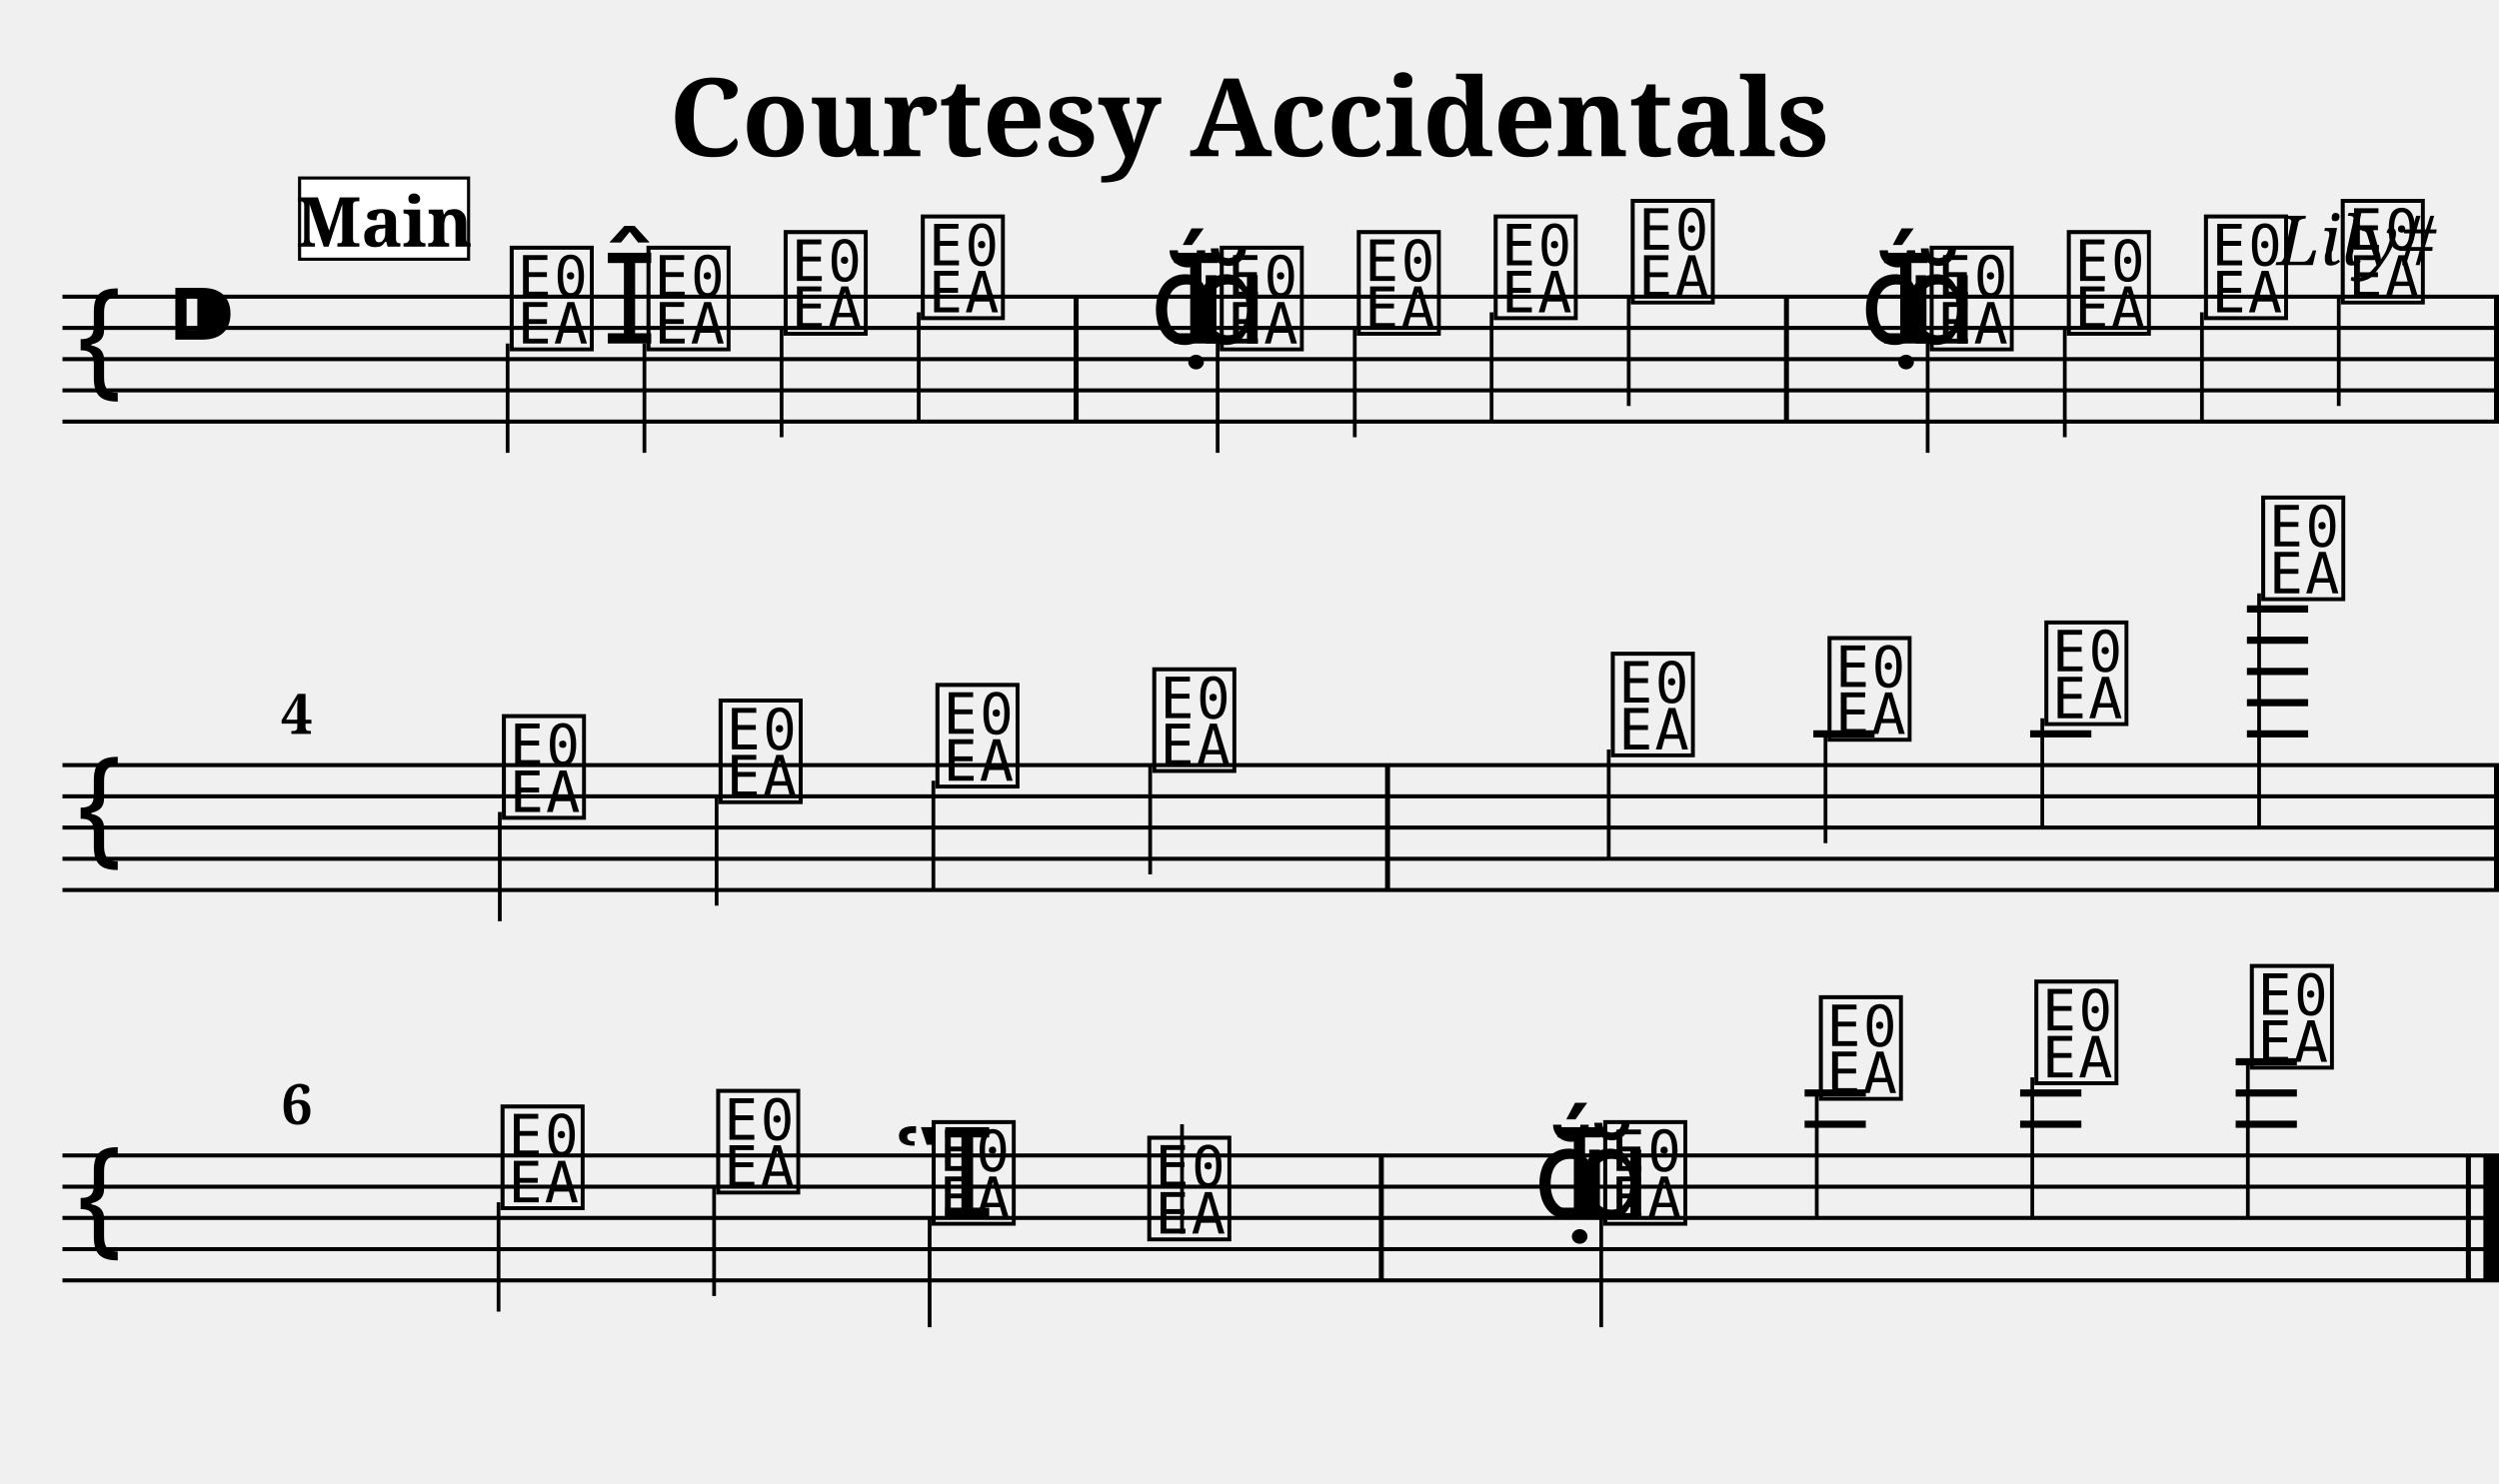
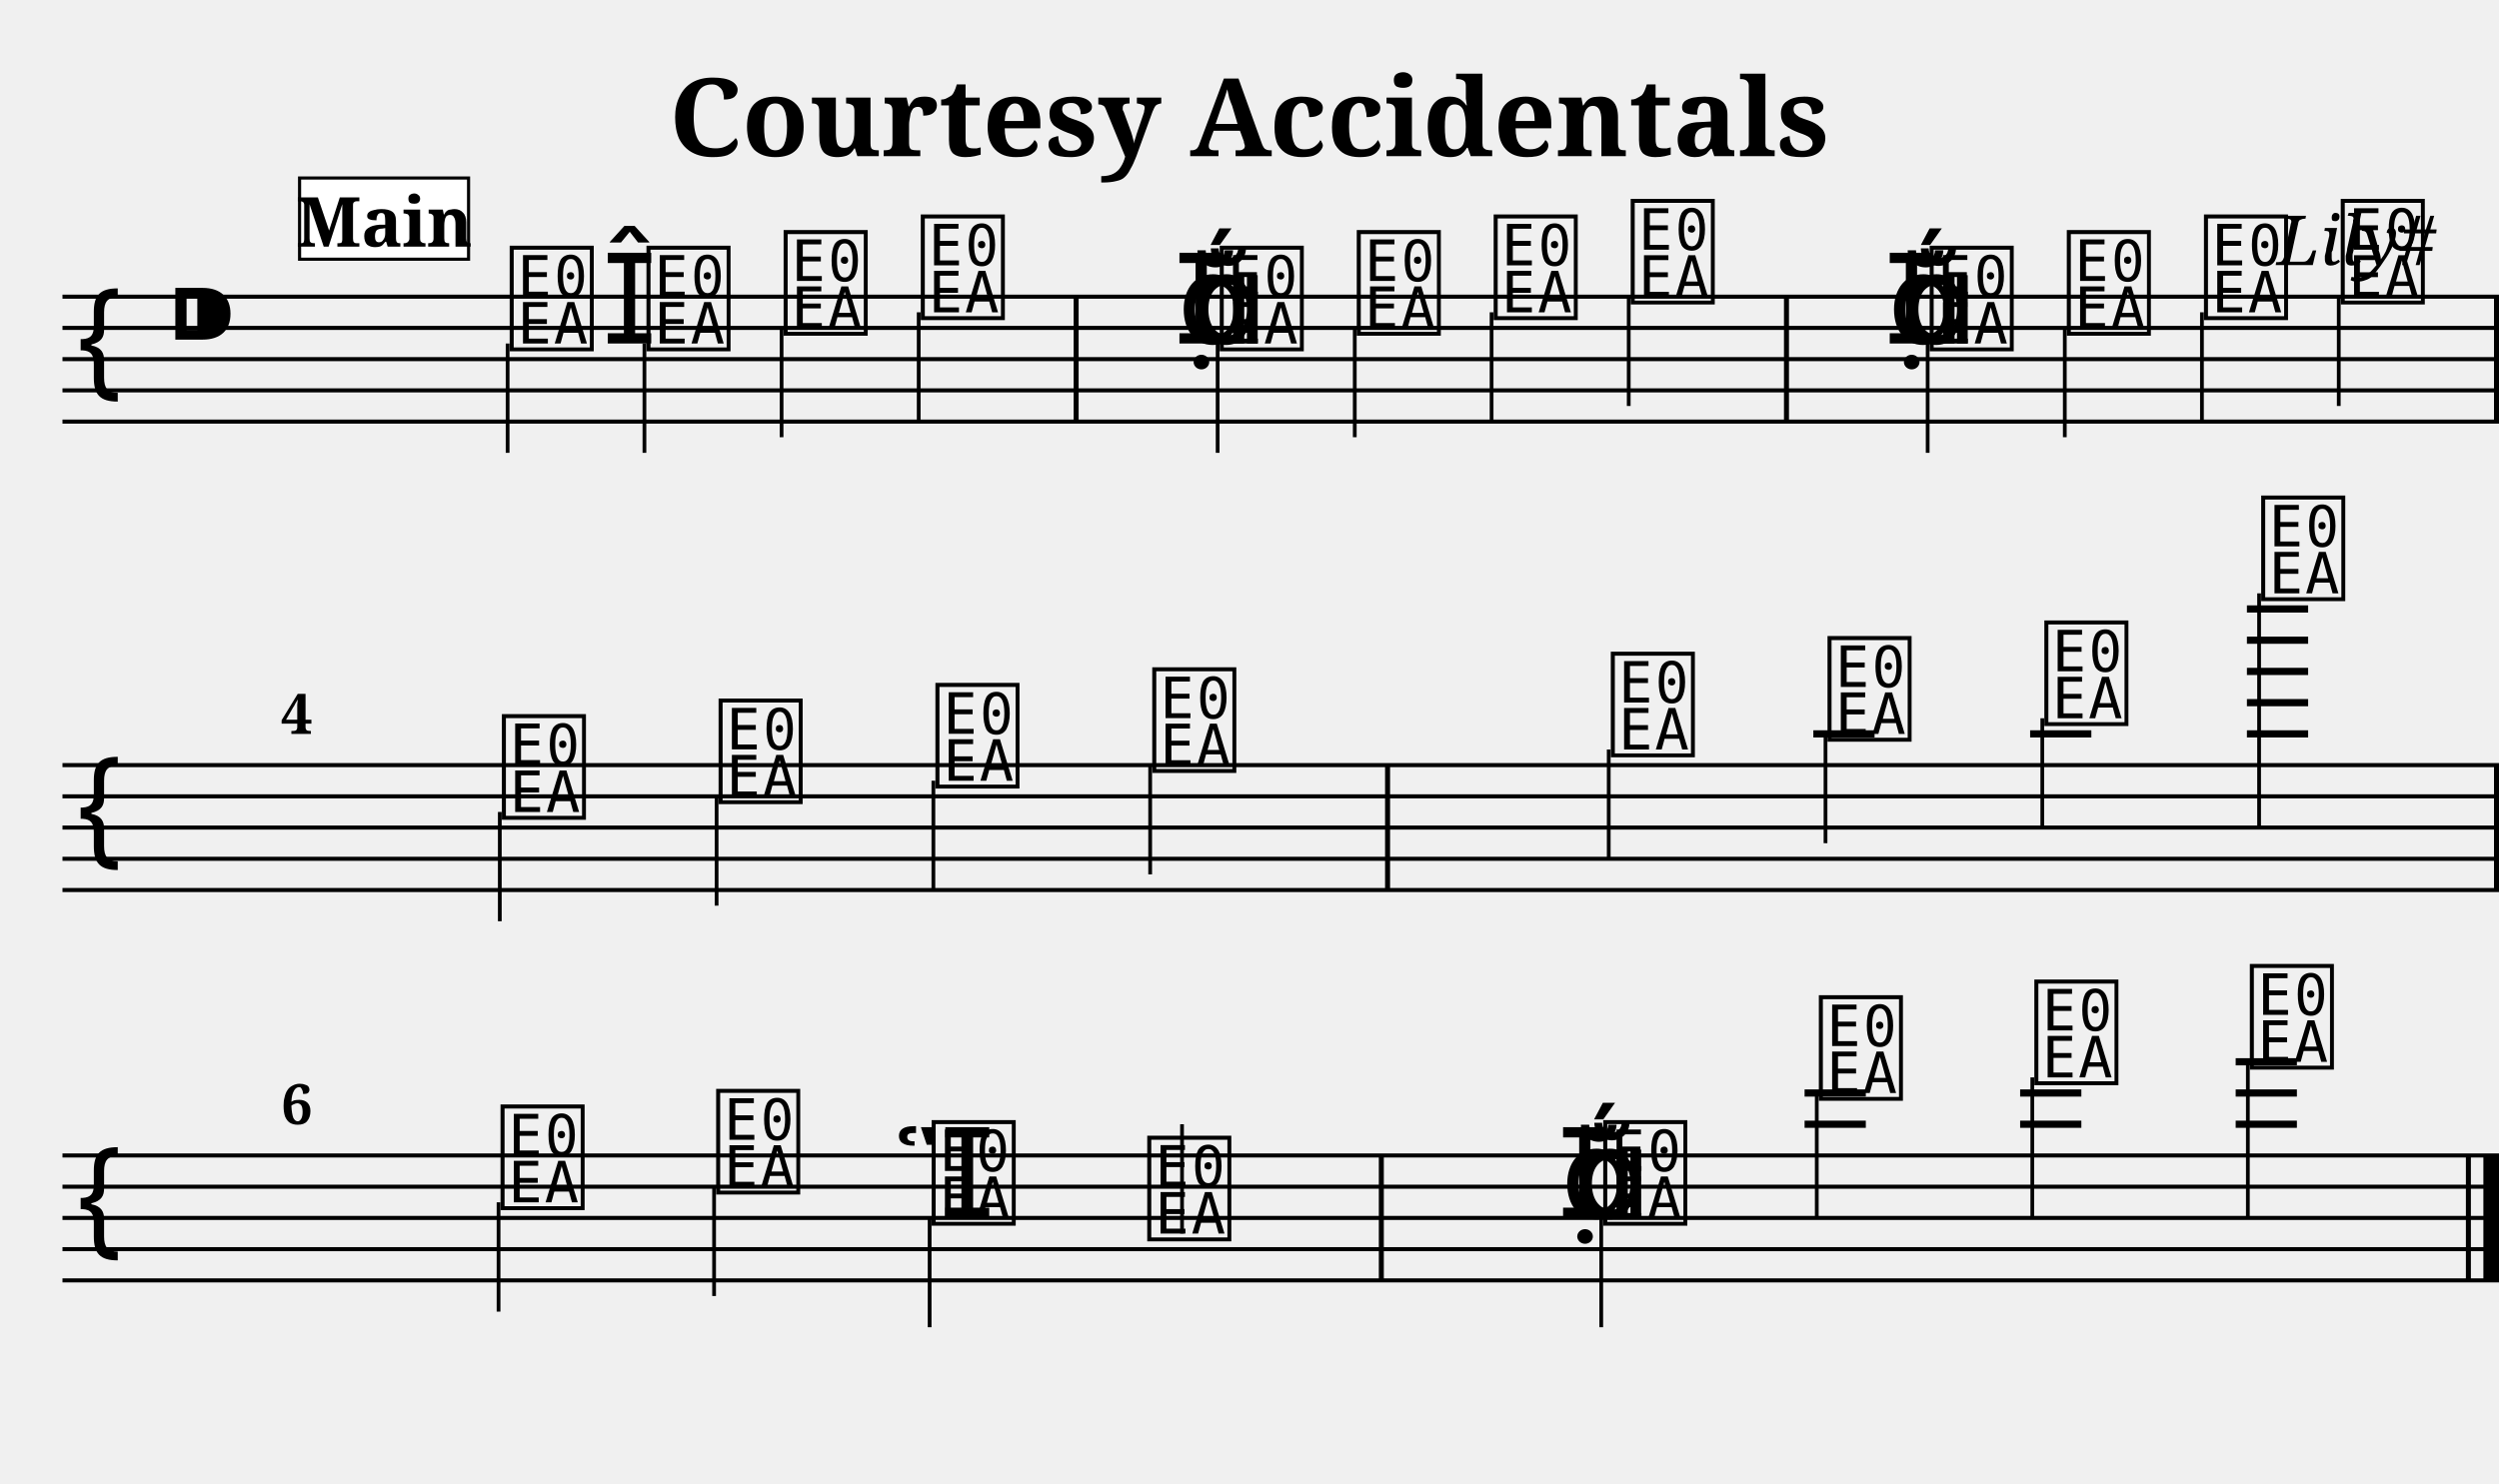
<svg xmlns="http://www.w3.org/2000/svg" width="800.0" height="475.0" viewBox="0 0 80.00 47.50">
  <style>
  @font-face { font-family: 'Emmentaler'; src: local('Emmentaler'); }
  .music { font-family: 'Emmentaler', serif; }
</style>
  <text x="40.00" y="5.00" font-size="3.49" font-family="serif" font-weight="bold" text-anchor="middle">Courtesy Accidentals</text>
  <text x="78.00" y="8.49" font-size="2.20" font-family="serif" font-style="italic" text-anchor="end">Lily#</text>
  <g transform="translate(2.00,0.00) scale(1,1)">
    <line x1="0.00" y1="9.50" x2="78.00" y2="9.50" stroke="#000000" stroke-width="0.130" />
    <line x1="0.00" y1="10.50" x2="78.00" y2="10.50" stroke="#000000" stroke-width="0.130" />
    <line x1="0.00" y1="11.50" x2="78.00" y2="11.50" stroke="#000000" stroke-width="0.130" />
    <line x1="0.00" y1="12.50" x2="78.00" y2="12.50" stroke="#000000" stroke-width="0.130" />
    <line x1="0.00" y1="13.50" x2="78.00" y2="13.50" stroke="#000000" stroke-width="0.130" />
    <text class="music" x="0.30" y="12.50" font-size="4.00"></text>
    <text class="music" x="3.30" y="11.50" font-size="4.00"></text>
    <text class="music" x="14.19" y="11.00" font-size="4.00" data-pos="245"></text>
    <line x1="14.25" y1="11.00" x2="14.25" y2="14.50" stroke="#000000" stroke-width="0.120" />
    <text class="music" x="17.27" y="11.00" font-size="4.00" data-pos="368"></text>
    <text class="music" x="18.57" y="11.00" font-size="4.00" data-pos="368"></text>
    <line x1="18.63" y1="11.00" x2="18.63" y2="14.50" stroke="#000000" stroke-width="0.120" />
    <text class="music" x="22.96" y="10.50" font-size="4.00" data-pos="372"></text>
    <line x1="23.02" y1="10.50" x2="23.02" y2="14.00" stroke="#000000" stroke-width="0.120" />
    <text class="music" x="27.35" y="10.00" font-size="4.00" data-pos="374"></text>
    <line x1="27.41" y1="10.00" x2="27.41" y2="13.50" stroke="#000000" stroke-width="0.120" />
-     <text class="music" x="34.80" y="11.00" font-size="4.00" data-pos="378"></text>
-     <text class="music" x="35.40" y="11.00" font-size="4.00" data-pos="378"></text>
+     <text class="music" x="35.69" y="11.00" font-size="4.00" data-pos="378"></text>
+     <text class="music" x="35.57" y="11.00" font-size="4.00" data-pos="378"></text>
    <text class="music" x="36.12" y="11.00" font-size="4.00" data-pos="378"></text>
    <text class="music" x="36.92" y="11.00" font-size="4.00" data-pos="378"></text>
    <line x1="36.98" y1="11.00" x2="36.98" y2="14.50" stroke="#000000" stroke-width="0.120" />
    <text class="music" x="41.31" y="10.50" font-size="4.00" data-pos="381"></text>
    <line x1="41.37" y1="10.50" x2="41.37" y2="14.00" stroke="#000000" stroke-width="0.120" />
    <text class="music" x="45.69" y="10.00" font-size="4.00" data-pos="383"></text>
    <line x1="45.75" y1="10.00" x2="45.75" y2="13.50" stroke="#000000" stroke-width="0.120" />
    <text class="music" x="50.08" y="9.50" font-size="4.00" data-pos="385"></text>
    <line x1="50.14" y1="9.50" x2="50.14" y2="13.00" stroke="#000000" stroke-width="0.120" />
-     <text class="music" x="57.53" y="11.00" font-size="4.00" data-pos="418"></text>
-     <text class="music" x="58.13" y="11.00" font-size="4.00" data-pos="418"></text>
+     <text class="music" x="58.43" y="11.00" font-size="4.00" data-pos="418"></text>
+     <text class="music" x="58.31" y="11.00" font-size="4.00" data-pos="418"></text>
    <text class="music" x="58.85" y="11.00" font-size="4.00" data-pos="418"></text>
    <text class="music" x="59.65" y="11.00" font-size="4.00" data-pos="418"></text>
    <line x1="59.71" y1="11.00" x2="59.71" y2="14.50" stroke="#000000" stroke-width="0.120" />
    <text class="music" x="64.04" y="10.50" font-size="4.00" data-pos="500"></text>
    <line x1="64.10" y1="10.50" x2="64.10" y2="14.00" stroke="#000000" stroke-width="0.120" />
    <text class="music" x="68.43" y="10.00" font-size="4.00" data-pos="502"></text>
    <line x1="68.49" y1="10.00" x2="68.49" y2="13.50" stroke="#000000" stroke-width="0.120" />
    <text class="music" x="72.81" y="9.50" font-size="4.00" data-pos="504"></text>
    <line x1="72.87" y1="9.50" x2="72.87" y2="13.00" stroke="#000000" stroke-width="0.120" />
    <rect x="32.37" y="9.50" width="0.16" height="4.00" fill="#000000" />
    <rect x="55.11" y="9.50" width="0.16" height="4.00" fill="#000000" />
    <rect x="77.84" y="9.50" width="0.16" height="4.00" fill="#000000" />
    <line x1="0.00" y1="24.50" x2="78.00" y2="24.50" stroke="#000000" stroke-width="0.130" />
    <line x1="0.00" y1="25.50" x2="78.00" y2="25.50" stroke="#000000" stroke-width="0.130" />
    <line x1="0.00" y1="26.50" x2="78.00" y2="26.50" stroke="#000000" stroke-width="0.130" />
    <line x1="0.00" y1="27.50" x2="78.00" y2="27.50" stroke="#000000" stroke-width="0.130" />
    <line x1="0.00" y1="28.50" x2="78.00" y2="28.50" stroke="#000000" stroke-width="0.130" />
    <text class="music" x="0.30" y="27.50" font-size="4.00"></text>
    <text class="music" x="13.94" y="26.00" font-size="4.00" data-pos="531"></text>
    <line x1="14.00" y1="26.00" x2="14.00" y2="29.50" stroke="#000000" stroke-width="0.120" />
    <text class="music" x="20.88" y="25.50" font-size="4.00" data-pos="586"></text>
    <line x1="20.94" y1="25.50" x2="20.94" y2="29.00" stroke="#000000" stroke-width="0.120" />
    <text class="music" x="27.82" y="25.00" font-size="4.00" data-pos="588"></text>
    <line x1="27.88" y1="25.00" x2="27.88" y2="28.50" stroke="#000000" stroke-width="0.120" />
    <text class="music" x="34.76" y="24.50" font-size="4.00" data-pos="590"></text>
    <line x1="34.82" y1="24.50" x2="34.82" y2="28.00" stroke="#000000" stroke-width="0.120" />
    <text class="music" x="49.44" y="24.00" font-size="4.00" data-pos="594"></text>
    <line x1="49.50" y1="24.00" x2="49.50" y2="27.50" stroke="#000000" stroke-width="0.120" />
    <text class="music" x="56.38" y="23.50" font-size="4.00" data-pos="597"></text>
    <line x1="56.44" y1="23.50" x2="56.44" y2="27.00" stroke="#000000" stroke-width="0.120" />
    <text class="music" x="63.32" y="23.00" font-size="4.00" data-pos="599"></text>
    <line x1="63.38" y1="23.00" x2="63.38" y2="26.50" stroke="#000000" stroke-width="0.120" />
    <text class="music" x="70.26" y="19.00" font-size="4.00" data-pos="601"></text>
    <line x1="70.32" y1="19.00" x2="70.32" y2="26.50" stroke="#000000" stroke-width="0.120" />
    <line x1="56.05" y1="23.50" x2="58.01" y2="23.50" stroke="#000000" stroke-width="0.230" />
    <line x1="62.99" y1="23.50" x2="64.95" y2="23.50" stroke="#000000" stroke-width="0.230" />
    <line x1="69.93" y1="23.50" x2="71.89" y2="23.50" stroke="#000000" stroke-width="0.230" />
    <line x1="69.93" y1="22.50" x2="71.89" y2="22.50" stroke="#000000" stroke-width="0.230" />
    <line x1="69.93" y1="21.50" x2="71.89" y2="21.50" stroke="#000000" stroke-width="0.230" />
    <line x1="69.93" y1="20.50" x2="71.89" y2="20.50" stroke="#000000" stroke-width="0.230" />
    <line x1="69.93" y1="19.50" x2="71.89" y2="19.50" stroke="#000000" stroke-width="0.230" />
    <rect x="42.34" y="24.50" width="0.16" height="4.00" fill="#000000" />
    <rect x="77.84" y="24.50" width="0.16" height="4.00" fill="#000000" />
    <line x1="0.00" y1="37.00" x2="78.00" y2="37.00" stroke="#000000" stroke-width="0.130" />
    <line x1="0.00" y1="38.00" x2="78.00" y2="38.00" stroke="#000000" stroke-width="0.130" />
    <line x1="0.00" y1="39.00" x2="78.00" y2="39.00" stroke="#000000" stroke-width="0.130" />
    <line x1="0.00" y1="40.00" x2="78.00" y2="40.00" stroke="#000000" stroke-width="0.130" />
    <line x1="0.00" y1="41.00" x2="78.00" y2="41.00" stroke="#000000" stroke-width="0.130" />
    <text class="music" x="0.30" y="40.00" font-size="4.00"></text>
    <text class="music" x="13.90" y="38.50" font-size="4.00" data-pos="631"></text>
    <line x1="13.96" y1="38.50" x2="13.96" y2="42.00" stroke="#000000" stroke-width="0.120" />
    <text class="music" x="20.80" y="38.00" font-size="4.00" data-pos="695"></text>
    <line x1="20.86" y1="38.00" x2="20.86" y2="41.50" stroke="#000000" stroke-width="0.120" />
    <text class="music" x="26.59" y="39.00" font-size="4.00" data-pos="697"></text>
    <text class="music" x="27.70" y="39.00" font-size="4.00" data-pos="697"></text>
    <line x1="27.76" y1="39.00" x2="27.76" y2="42.50" stroke="#000000" stroke-width="0.120" />
    <text class="music" x="34.60" y="39.50" font-size="4.00" data-pos="701"></text>
    <line x1="35.84" y1="39.50" x2="35.84" y2="36.00" stroke="#000000" stroke-width="0.120" />
-     <text class="music" x="47.08" y="39.00" font-size="4.00" data-pos="705"></text>
-     <text class="music" x="47.68" y="39.00" font-size="4.00" data-pos="705"></text>
+     <text class="music" x="47.97" y="39.00" font-size="4.00" data-pos="705"></text>
+     <text class="music" x="47.85" y="39.00" font-size="4.00" data-pos="705"></text>
    <text class="music" x="48.40" y="39.00" font-size="4.00" data-pos="705"></text>
    <text class="music" x="49.20" y="39.00" font-size="4.00" data-pos="705"></text>
    <line x1="49.26" y1="39.00" x2="49.26" y2="42.50" stroke="#000000" stroke-width="0.120" />
    <text class="music" x="56.10" y="35.00" font-size="4.00" data-pos="708"></text>
    <line x1="56.16" y1="35.00" x2="56.16" y2="39.00" stroke="#000000" stroke-width="0.120" />
    <text class="music" x="63.00" y="34.50" font-size="4.00" data-pos="711"></text>
    <line x1="63.06" y1="34.50" x2="63.06" y2="39.00" stroke="#000000" stroke-width="0.120" />
    <text class="music" x="69.90" y="34.00" font-size="4.00" data-pos="713"></text>
    <line x1="69.96" y1="34.00" x2="69.96" y2="39.00" stroke="#000000" stroke-width="0.120" />
    <line x1="55.77" y1="36.00" x2="57.73" y2="36.00" stroke="#000000" stroke-width="0.230" />
    <line x1="55.77" y1="35.00" x2="57.73" y2="35.00" stroke="#000000" stroke-width="0.230" />
    <line x1="62.67" y1="36.00" x2="64.63" y2="36.00" stroke="#000000" stroke-width="0.230" />
    <line x1="62.67" y1="35.00" x2="64.63" y2="35.00" stroke="#000000" stroke-width="0.230" />
    <line x1="69.57" y1="36.00" x2="71.53" y2="36.00" stroke="#000000" stroke-width="0.230" />
    <line x1="69.57" y1="35.00" x2="71.53" y2="35.00" stroke="#000000" stroke-width="0.230" />
    <line x1="69.57" y1="34.00" x2="71.53" y2="34.00" stroke="#000000" stroke-width="0.230" />
    <rect x="42.14" y="37.00" width="0.16" height="4.00" fill="#000000" />
    <rect x="76.94" y="37.00" width="0.16" height="4.00" fill="#000000" />
    <rect x="77.50" y="37.00" width="0.50" height="4.00" fill="#000000" />
    <text x="7.00" y="23.50" font-size="1.80" font-family="serif" font-weight="bold" fill="#000000">4</text>
    <text x="7.00" y="36.00" font-size="1.80" font-family="serif" font-weight="bold" fill="#000000">6</text>
    <rect x="7.59" y="5.70" width="5.41" height="2.60" fill="#FFFFFF" stroke="#000000" stroke-width="0.100" data-pos="0" />
    <text x="10.30" y="7.90" font-size="2.20" font-family="serif" font-weight="bold" text-anchor="middle" fill="#000000" data-pos="0">Main</text>
  </g>
</svg>
